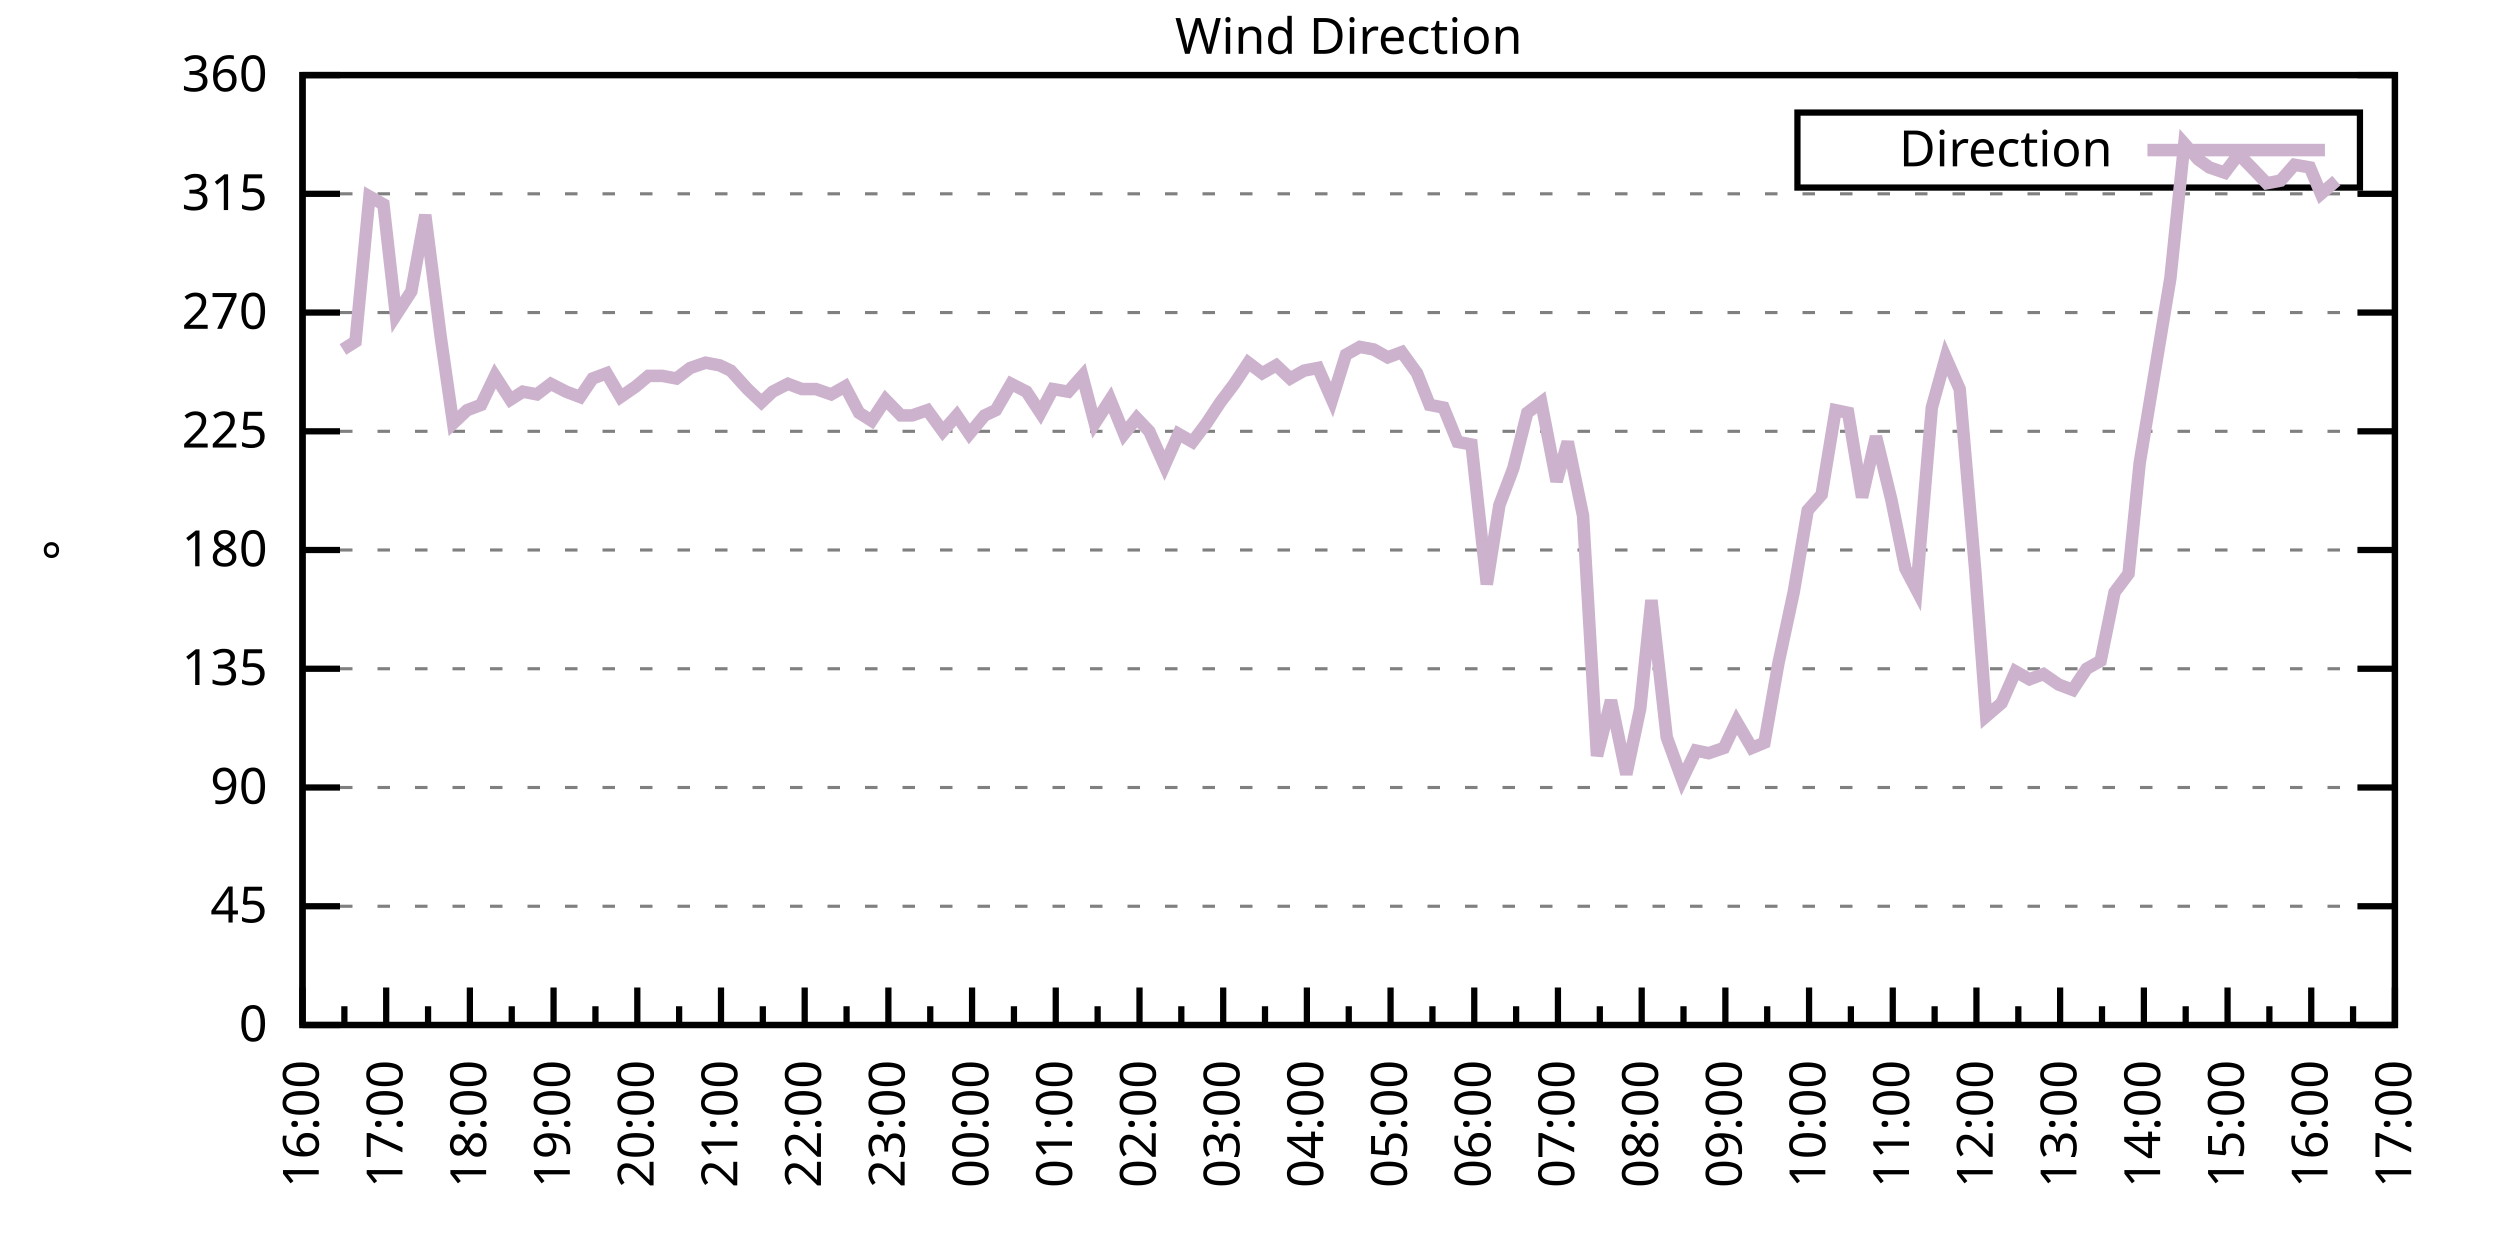
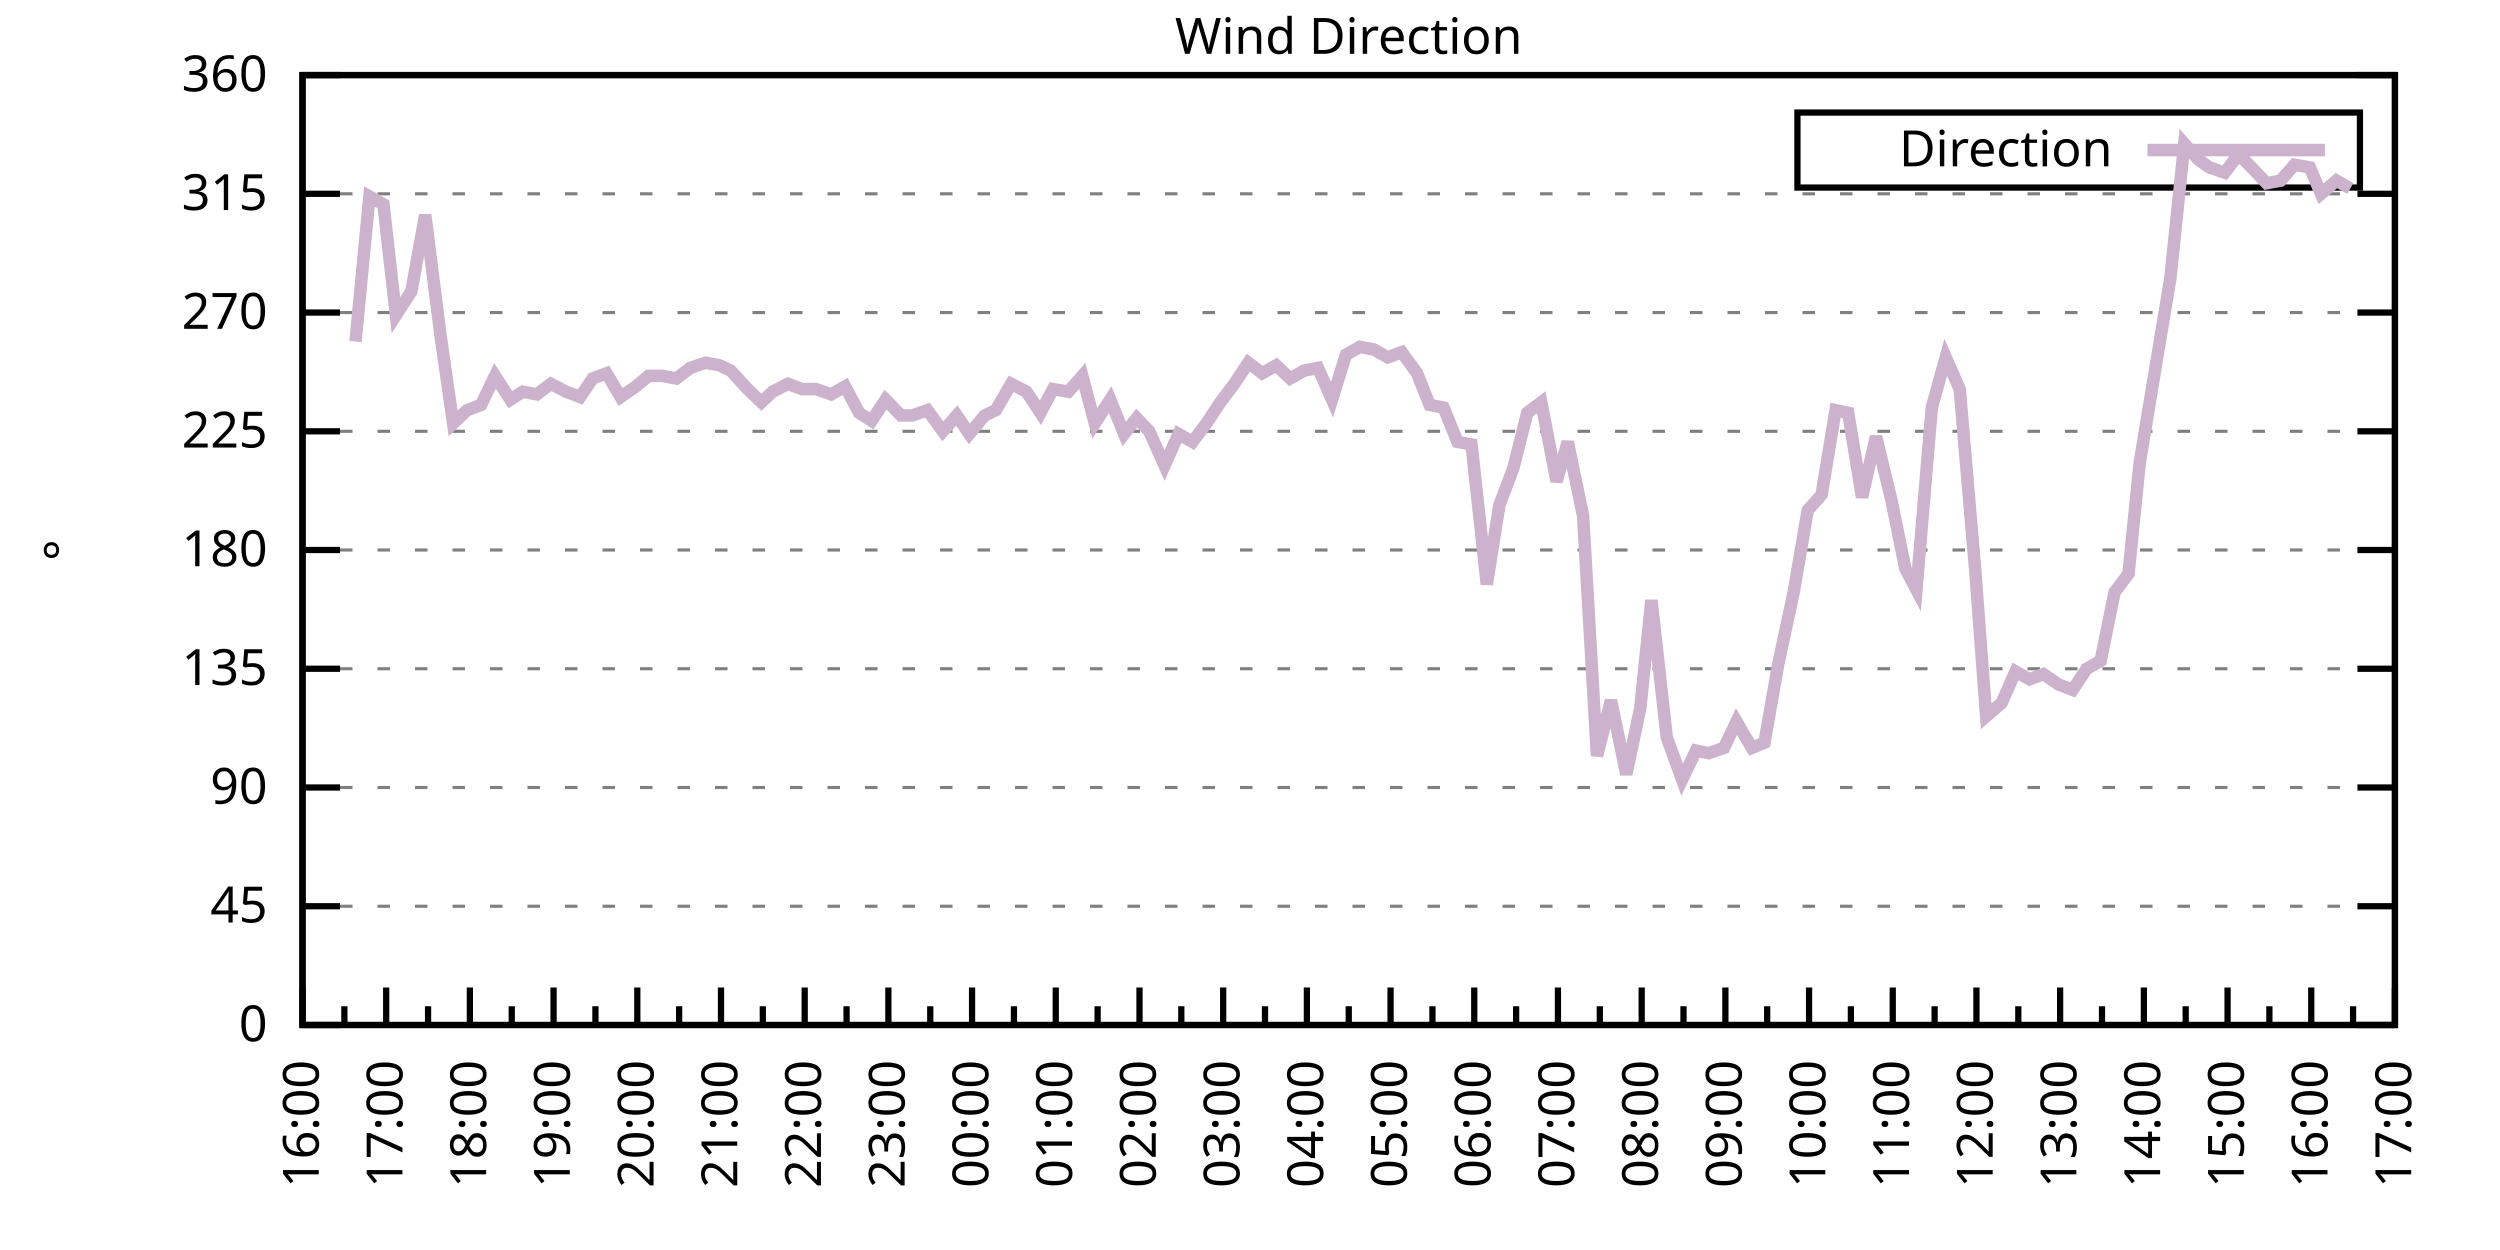
<svg xmlns="http://www.w3.org/2000/svg" xmlns:xlink="http://www.w3.org/1999/xlink" width="400" height="200" viewBox="0 0 400 200">
  <g id="gnuplot_canvas">
    <rect x="0" y="0" width="400" height="200" fill="none" />
    <defs>
      <circle id="gpDot" r="0.5" stroke-width="0.5" stroke="currentColor" />
      <path id="gpPt0" stroke-width="0.333" stroke="currentColor" d="M-1,0 h2 M0,-1 v2" />
      <path id="gpPt1" stroke-width="0.333" stroke="currentColor" d="M-1,-1 L1,1 M1,-1 L-1,1" />
      <path id="gpPt2" stroke-width="0.333" stroke="currentColor" d="M-1,0 L1,0 M0,-1 L0,1 M-1,-1 L1,1 M-1,1 L1,-1" />
      <rect id="gpPt3" stroke-width="0.333" stroke="currentColor" x="-1" y="-1" width="2" height="2" />
      <rect id="gpPt4" stroke-width="0.333" stroke="currentColor" fill="currentColor" x="-1" y="-1" width="2" height="2" />
      <circle id="gpPt5" stroke-width="0.333" stroke="currentColor" cx="0" cy="0" r="1" />
      <use xlink:href="#gpPt5" id="gpPt6" fill="currentColor" stroke="none" />
      <path id="gpPt7" stroke-width="0.333" stroke="currentColor" d="M0,-1.33 L-1.33,0.67 L1.33,0.67 z" />
      <use xlink:href="#gpPt7" id="gpPt8" fill="currentColor" stroke="none" />
      <use xlink:href="#gpPt7" id="gpPt9" stroke="currentColor" transform="rotate(180)" />
      <use xlink:href="#gpPt9" id="gpPt10" fill="currentColor" stroke="none" />
      <use xlink:href="#gpPt3" id="gpPt11" stroke="currentColor" transform="rotate(45)" />
      <use xlink:href="#gpPt11" id="gpPt12" fill="currentColor" stroke="none" />
      <path id="gpPt13" stroke-width="0.333" stroke="currentColor" d="M0,1.330 L1.265,0.411 L0.782,-1.067 L-0.782,-1.076 L-1.265,0.411 z" />
      <use xlink:href="#gpPt13" id="gpPt14" fill="currentColor" stroke="none" />
      <filter id="textbox" filterUnits="objectBoundingBox" x="0" y="0" height="1" width="1">
        <feFlood flood-color="white" flood-opacity="1" result="bgnd" />
        <feComposite in="SourceGraphic" in2="bgnd" operator="atop" />
      </filter>
      <filter id="greybox" filterUnits="objectBoundingBox" x="0" y="0" height="1" width="1">
        <feFlood flood-color="lightgrey" flood-opacity="1" result="grey" />
        <feComposite in="SourceGraphic" in2="grey" operator="atop" />
      </filter>
    </defs>
    <g fill="none" color="white" stroke="currentColor" stroke-width="1.00" stroke-linecap="butt" stroke-linejoin="miter">
</g>
    <g fill="none" color="black" stroke="currentColor" stroke-width="1.00" stroke-linecap="butt" stroke-linejoin="miter">
      <g stroke="none" shape-rendering="crispEdges">
        <polygon fill="rgb(255, 255, 255)" points="48.40,164.00 383.18,164.00 383.18,12.02 48.40,12.02 " />
      </g>
    </g>
    <g fill="none" color="black" stroke="currentColor" stroke-width="1.00" stroke-linecap="butt" stroke-linejoin="miter">
</g>
    <g fill="none" color="black" stroke="black" stroke-width="0.50" stroke-linecap="butt" stroke-linejoin="miter">
</g>
    <g fill="none" color="gray" stroke="currentColor" stroke-width="0.50" stroke-linecap="butt" stroke-linejoin="miter">
      <path stroke="gray" stroke-dasharray="2,4" class="gridline" d="M48.40,164.00 L383.19,164.00  " />
    </g>
    <g fill="none" color="gray" stroke="gray" stroke-width="1.00" stroke-linecap="butt" stroke-linejoin="miter">
</g>
    <g fill="none" color="black" stroke="currentColor" stroke-width="1.00" stroke-linecap="butt" stroke-linejoin="miter">
      <path stroke="black" d="M48.40,164.00 L54.40,164.00 M383.19,164.00 L377.19,164.00  " />
      <g transform="translate(42.80,166.60)" stroke="none" fill="black" font-family="Sans" font-size="8.00" text-anchor="end">
        <text>
          <tspan font-family="Sans"> 0</tspan>
        </text>
      </g>
    </g>
    <g fill="none" color="black" stroke="currentColor" stroke-width="1.00" stroke-linecap="butt" stroke-linejoin="miter">
</g>
    <g fill="none" color="black" stroke="black" stroke-width="0.50" stroke-linecap="butt" stroke-linejoin="miter">
</g>
    <g fill="none" color="gray" stroke="currentColor" stroke-width="0.50" stroke-linecap="butt" stroke-linejoin="miter">
      <path stroke="gray" stroke-dasharray="2,4" class="gridline" d="M48.40,145.00 L383.19,145.00  " />
    </g>
    <g fill="none" color="gray" stroke="gray" stroke-width="1.00" stroke-linecap="butt" stroke-linejoin="miter">
</g>
    <g fill="none" color="black" stroke="currentColor" stroke-width="1.00" stroke-linecap="butt" stroke-linejoin="miter">
      <path stroke="black" d="M48.40,145.00 L54.40,145.00 M383.19,145.00 L377.19,145.00  " />
      <g transform="translate(42.80,147.60)" stroke="none" fill="black" font-family="Sans" font-size="8.00" text-anchor="end">
        <text>
          <tspan font-family="Sans"> 45</tspan>
        </text>
      </g>
    </g>
    <g fill="none" color="black" stroke="currentColor" stroke-width="1.00" stroke-linecap="butt" stroke-linejoin="miter">
</g>
    <g fill="none" color="black" stroke="black" stroke-width="0.50" stroke-linecap="butt" stroke-linejoin="miter">
</g>
    <g fill="none" color="gray" stroke="currentColor" stroke-width="0.50" stroke-linecap="butt" stroke-linejoin="miter">
      <path stroke="gray" stroke-dasharray="2,4" class="gridline" d="M48.40,126.00 L383.19,126.00  " />
    </g>
    <g fill="none" color="gray" stroke="gray" stroke-width="1.00" stroke-linecap="butt" stroke-linejoin="miter">
</g>
    <g fill="none" color="black" stroke="currentColor" stroke-width="1.00" stroke-linecap="butt" stroke-linejoin="miter">
      <path stroke="black" d="M48.40,126.00 L54.40,126.00 M383.19,126.00 L377.19,126.00  " />
      <g transform="translate(42.80,128.60)" stroke="none" fill="black" font-family="Sans" font-size="8.00" text-anchor="end">
        <text>
          <tspan font-family="Sans"> 90</tspan>
        </text>
      </g>
    </g>
    <g fill="none" color="black" stroke="currentColor" stroke-width="1.00" stroke-linecap="butt" stroke-linejoin="miter">
</g>
    <g fill="none" color="black" stroke="black" stroke-width="0.50" stroke-linecap="butt" stroke-linejoin="miter">
</g>
    <g fill="none" color="gray" stroke="currentColor" stroke-width="0.50" stroke-linecap="butt" stroke-linejoin="miter">
      <path stroke="gray" stroke-dasharray="2,4" class="gridline" d="M48.40,107.00 L383.19,107.00  " />
    </g>
    <g fill="none" color="gray" stroke="gray" stroke-width="1.00" stroke-linecap="butt" stroke-linejoin="miter">
</g>
    <g fill="none" color="black" stroke="currentColor" stroke-width="1.00" stroke-linecap="butt" stroke-linejoin="miter">
      <path stroke="black" d="M48.40,107.00 L54.40,107.00 M383.19,107.00 L377.19,107.00  " />
      <g transform="translate(42.80,109.60)" stroke="none" fill="black" font-family="Sans" font-size="8.00" text-anchor="end">
        <text>
          <tspan font-family="Sans"> 135</tspan>
        </text>
      </g>
    </g>
    <g fill="none" color="black" stroke="currentColor" stroke-width="1.00" stroke-linecap="butt" stroke-linejoin="miter">
</g>
    <g fill="none" color="black" stroke="black" stroke-width="0.50" stroke-linecap="butt" stroke-linejoin="miter">
</g>
    <g fill="none" color="gray" stroke="currentColor" stroke-width="0.50" stroke-linecap="butt" stroke-linejoin="miter">
      <path stroke="gray" stroke-dasharray="2,4" class="gridline" d="M48.40,88.00 L383.19,88.00  " />
    </g>
    <g fill="none" color="gray" stroke="gray" stroke-width="1.00" stroke-linecap="butt" stroke-linejoin="miter">
</g>
    <g fill="none" color="black" stroke="currentColor" stroke-width="1.00" stroke-linecap="butt" stroke-linejoin="miter">
      <path stroke="black" d="M48.40,88.00 L54.40,88.00 M383.19,88.00 L377.19,88.00  " />
      <g transform="translate(42.80,90.60)" stroke="none" fill="black" font-family="Sans" font-size="8.00" text-anchor="end">
        <text>
          <tspan font-family="Sans"> 180</tspan>
        </text>
      </g>
    </g>
    <g fill="none" color="black" stroke="currentColor" stroke-width="1.00" stroke-linecap="butt" stroke-linejoin="miter">
</g>
    <g fill="none" color="black" stroke="black" stroke-width="0.50" stroke-linecap="butt" stroke-linejoin="miter">
</g>
    <g fill="none" color="gray" stroke="currentColor" stroke-width="0.50" stroke-linecap="butt" stroke-linejoin="miter">
      <path stroke="gray" stroke-dasharray="2,4" class="gridline" d="M48.40,69.01 L383.19,69.01  " />
    </g>
    <g fill="none" color="gray" stroke="gray" stroke-width="1.00" stroke-linecap="butt" stroke-linejoin="miter">
</g>
    <g fill="none" color="black" stroke="currentColor" stroke-width="1.00" stroke-linecap="butt" stroke-linejoin="miter">
      <path stroke="black" d="M48.40,69.01 L54.40,69.01 M383.19,69.01 L377.19,69.01  " />
      <g transform="translate(42.80,71.61)" stroke="none" fill="black" font-family="Sans" font-size="8.00" text-anchor="end">
        <text>
          <tspan font-family="Sans"> 225</tspan>
        </text>
      </g>
    </g>
    <g fill="none" color="black" stroke="currentColor" stroke-width="1.00" stroke-linecap="butt" stroke-linejoin="miter">
</g>
    <g fill="none" color="black" stroke="black" stroke-width="0.50" stroke-linecap="butt" stroke-linejoin="miter">
</g>
    <g fill="none" color="gray" stroke="currentColor" stroke-width="0.50" stroke-linecap="butt" stroke-linejoin="miter">
      <path stroke="gray" stroke-dasharray="2,4" class="gridline" d="M48.40,50.01 L383.19,50.01  " />
    </g>
    <g fill="none" color="gray" stroke="gray" stroke-width="1.00" stroke-linecap="butt" stroke-linejoin="miter">
</g>
    <g fill="none" color="black" stroke="currentColor" stroke-width="1.00" stroke-linecap="butt" stroke-linejoin="miter">
      <path stroke="black" d="M48.40,50.01 L54.40,50.01 M383.19,50.01 L377.19,50.01  " />
      <g transform="translate(42.80,52.61)" stroke="none" fill="black" font-family="Sans" font-size="8.00" text-anchor="end">
        <text>
          <tspan font-family="Sans"> 270</tspan>
        </text>
      </g>
    </g>
    <g fill="none" color="black" stroke="currentColor" stroke-width="1.00" stroke-linecap="butt" stroke-linejoin="miter">
</g>
    <g fill="none" color="black" stroke="black" stroke-width="0.50" stroke-linecap="butt" stroke-linejoin="miter">
</g>
    <g fill="none" color="gray" stroke="currentColor" stroke-width="0.50" stroke-linecap="butt" stroke-linejoin="miter">
      <path stroke="gray" stroke-dasharray="2,4" class="gridline" d="M48.40,31.01 L383.19,31.01  " />
    </g>
    <g fill="none" color="gray" stroke="gray" stroke-width="1.00" stroke-linecap="butt" stroke-linejoin="miter">
</g>
    <g fill="none" color="black" stroke="currentColor" stroke-width="1.00" stroke-linecap="butt" stroke-linejoin="miter">
      <path stroke="black" d="M48.40,31.01 L54.40,31.01 M383.19,31.01 L377.19,31.01  " />
      <g transform="translate(42.80,33.61)" stroke="none" fill="black" font-family="Sans" font-size="8.00" text-anchor="end">
        <text>
          <tspan font-family="Sans"> 315</tspan>
        </text>
      </g>
    </g>
    <g fill="none" color="black" stroke="currentColor" stroke-width="1.00" stroke-linecap="butt" stroke-linejoin="miter">
</g>
    <g fill="none" color="black" stroke="black" stroke-width="0.50" stroke-linecap="butt" stroke-linejoin="miter">
</g>
    <g fill="none" color="gray" stroke="currentColor" stroke-width="0.50" stroke-linecap="butt" stroke-linejoin="miter">
      <path stroke="gray" stroke-dasharray="2,4" class="gridline" d="M48.40,12.01 L383.19,12.01  " />
    </g>
    <g fill="none" color="gray" stroke="gray" stroke-width="1.00" stroke-linecap="butt" stroke-linejoin="miter">
</g>
    <g fill="none" color="black" stroke="currentColor" stroke-width="1.00" stroke-linecap="butt" stroke-linejoin="miter">
      <path stroke="black" d="M48.40,12.01 L54.40,12.01 M383.19,12.01 L377.19,12.01  " />
      <g transform="translate(42.80,14.61)" stroke="none" fill="black" font-family="Sans" font-size="8.00" text-anchor="end">
        <text>
          <tspan font-family="Sans"> 360</tspan>
        </text>
      </g>
    </g>
    <g fill="none" color="black" stroke="currentColor" stroke-width="1.00" stroke-linecap="butt" stroke-linejoin="miter">
      <path stroke="black" d="M48.40,164.00 L48.40,158.00  " />
      <g transform="translate(51.00,169.60) rotate(270)" stroke="none" fill="black" font-family="Sans" font-size="8.00" text-anchor="end">
        <text>
          <tspan font-family="Sans">16:00</tspan>
        </text>
      </g>
    </g>
    <g fill="none" color="black" stroke="currentColor" stroke-width="1.00" stroke-linecap="butt" stroke-linejoin="miter">
      <path stroke="black" d="M55.10,164.00 L55.10,161.00 M61.79,164.00 L61.79,158.00  " />
      <g transform="translate(64.39,169.60) rotate(270)" stroke="none" fill="black" font-family="Sans" font-size="8.00" text-anchor="end">
        <text>
          <tspan font-family="Sans">17:00</tspan>
        </text>
      </g>
    </g>
    <g fill="none" color="black" stroke="currentColor" stroke-width="1.00" stroke-linecap="butt" stroke-linejoin="miter">
      <path stroke="black" d="M68.49,164.00 L68.49,161.00 M75.18,164.00 L75.18,158.00  " />
      <g transform="translate(77.78,169.60) rotate(270)" stroke="none" fill="black" font-family="Sans" font-size="8.00" text-anchor="end">
        <text>
          <tspan font-family="Sans">18:00</tspan>
        </text>
      </g>
    </g>
    <g fill="none" color="black" stroke="currentColor" stroke-width="1.00" stroke-linecap="butt" stroke-linejoin="miter">
      <path stroke="black" d="M81.88,164.00 L81.88,161.00 M88.57,164.00 L88.57,158.00  " />
      <g transform="translate(91.17,169.60) rotate(270)" stroke="none" fill="black" font-family="Sans" font-size="8.00" text-anchor="end">
        <text>
          <tspan font-family="Sans">19:00</tspan>
        </text>
      </g>
    </g>
    <g fill="none" color="black" stroke="currentColor" stroke-width="1.00" stroke-linecap="butt" stroke-linejoin="miter">
      <path stroke="black" d="M95.27,164.00 L95.27,161.00 M101.97,164.00 L101.97,158.00  " />
      <g transform="translate(104.57,169.60) rotate(270)" stroke="none" fill="black" font-family="Sans" font-size="8.00" text-anchor="end">
        <text>
          <tspan font-family="Sans">20:00</tspan>
        </text>
      </g>
    </g>
    <g fill="none" color="black" stroke="currentColor" stroke-width="1.00" stroke-linecap="butt" stroke-linejoin="miter">
      <path stroke="black" d="M108.66,164.00 L108.66,161.00 M115.36,164.00 L115.36,158.00  " />
      <g transform="translate(117.96,169.60) rotate(270)" stroke="none" fill="black" font-family="Sans" font-size="8.00" text-anchor="end">
        <text>
          <tspan font-family="Sans">21:00</tspan>
        </text>
      </g>
    </g>
    <g fill="none" color="black" stroke="currentColor" stroke-width="1.00" stroke-linecap="butt" stroke-linejoin="miter">
      <path stroke="black" d="M122.05,164.00 L122.05,161.00 M128.75,164.00 L128.75,158.00  " />
      <g transform="translate(131.35,169.60) rotate(270)" stroke="none" fill="black" font-family="Sans" font-size="8.00" text-anchor="end">
        <text>
          <tspan font-family="Sans">22:00</tspan>
        </text>
      </g>
    </g>
    <g fill="none" color="black" stroke="currentColor" stroke-width="1.00" stroke-linecap="butt" stroke-linejoin="miter">
      <path stroke="black" d="M135.45,164.00 L135.45,161.00 M142.14,164.00 L142.14,158.00  " />
      <g transform="translate(144.74,169.60) rotate(270)" stroke="none" fill="black" font-family="Sans" font-size="8.00" text-anchor="end">
        <text>
          <tspan font-family="Sans">23:00</tspan>
        </text>
      </g>
    </g>
    <g fill="none" color="black" stroke="currentColor" stroke-width="1.00" stroke-linecap="butt" stroke-linejoin="miter">
      <path stroke="black" d="M148.84,164.00 L148.84,161.00 M155.53,164.00 L155.53,158.00  " />
      <g transform="translate(158.13,169.60) rotate(270)" stroke="none" fill="black" font-family="Sans" font-size="8.00" text-anchor="end">
        <text>
          <tspan font-family="Sans">00:00</tspan>
        </text>
      </g>
    </g>
    <g fill="none" color="black" stroke="currentColor" stroke-width="1.00" stroke-linecap="butt" stroke-linejoin="miter">
      <path stroke="black" d="M162.23,164.00 L162.23,161.00 M168.92,164.00 L168.92,158.00  " />
      <g transform="translate(171.52,169.60) rotate(270)" stroke="none" fill="black" font-family="Sans" font-size="8.00" text-anchor="end">
        <text>
          <tspan font-family="Sans">01:00</tspan>
        </text>
      </g>
    </g>
    <g fill="none" color="black" stroke="currentColor" stroke-width="1.00" stroke-linecap="butt" stroke-linejoin="miter">
      <path stroke="black" d="M175.62,164.00 L175.62,161.00 M182.32,164.00 L182.32,158.00  " />
      <g transform="translate(184.92,169.60) rotate(270)" stroke="none" fill="black" font-family="Sans" font-size="8.00" text-anchor="end">
        <text>
          <tspan font-family="Sans">02:00</tspan>
        </text>
      </g>
    </g>
    <g fill="none" color="black" stroke="currentColor" stroke-width="1.00" stroke-linecap="butt" stroke-linejoin="miter">
      <path stroke="black" d="M189.01,164.00 L189.01,161.00 M195.71,164.00 L195.71,158.00  " />
      <g transform="translate(198.31,169.60) rotate(270)" stroke="none" fill="black" font-family="Sans" font-size="8.00" text-anchor="end">
        <text>
          <tspan font-family="Sans">03:00</tspan>
        </text>
      </g>
    </g>
    <g fill="none" color="black" stroke="currentColor" stroke-width="1.00" stroke-linecap="butt" stroke-linejoin="miter">
      <path stroke="black" d="M202.40,164.00 L202.40,161.00 M209.10,164.00 L209.10,158.00  " />
      <g transform="translate(211.70,169.60) rotate(270)" stroke="none" fill="black" font-family="Sans" font-size="8.00" text-anchor="end">
        <text>
          <tspan font-family="Sans">04:00</tspan>
        </text>
      </g>
    </g>
    <g fill="none" color="black" stroke="currentColor" stroke-width="1.00" stroke-linecap="butt" stroke-linejoin="miter">
      <path stroke="black" d="M215.80,164.00 L215.80,161.00 M222.49,164.00 L222.49,158.00  " />
      <g transform="translate(225.09,169.60) rotate(270)" stroke="none" fill="black" font-family="Sans" font-size="8.00" text-anchor="end">
        <text>
          <tspan font-family="Sans">05:00</tspan>
        </text>
      </g>
    </g>
    <g fill="none" color="black" stroke="currentColor" stroke-width="1.00" stroke-linecap="butt" stroke-linejoin="miter">
      <path stroke="black" d="M229.19,164.00 L229.19,161.00 M235.88,164.00 L235.88,158.00  " />
      <g transform="translate(238.48,169.60) rotate(270)" stroke="none" fill="black" font-family="Sans" font-size="8.00" text-anchor="end">
        <text>
          <tspan font-family="Sans">06:00</tspan>
        </text>
      </g>
    </g>
    <g fill="none" color="black" stroke="currentColor" stroke-width="1.00" stroke-linecap="butt" stroke-linejoin="miter">
      <path stroke="black" d="M242.58,164.00 L242.58,161.00 M249.27,164.00 L249.27,158.00  " />
      <g transform="translate(251.87,169.60) rotate(270)" stroke="none" fill="black" font-family="Sans" font-size="8.00" text-anchor="end">
        <text>
          <tspan font-family="Sans">07:00</tspan>
        </text>
      </g>
    </g>
    <g fill="none" color="black" stroke="currentColor" stroke-width="1.00" stroke-linecap="butt" stroke-linejoin="miter">
      <path stroke="black" d="M255.97,164.00 L255.97,161.00 M262.67,164.00 L262.67,158.00  " />
      <g transform="translate(265.27,169.60) rotate(270)" stroke="none" fill="black" font-family="Sans" font-size="8.00" text-anchor="end">
        <text>
          <tspan font-family="Sans">08:00</tspan>
        </text>
      </g>
    </g>
    <g fill="none" color="black" stroke="currentColor" stroke-width="1.00" stroke-linecap="butt" stroke-linejoin="miter">
      <path stroke="black" d="M269.36,164.00 L269.36,161.00 M276.06,164.00 L276.06,158.00  " />
      <g transform="translate(278.66,169.60) rotate(270)" stroke="none" fill="black" font-family="Sans" font-size="8.00" text-anchor="end">
        <text>
          <tspan font-family="Sans">09:00</tspan>
        </text>
      </g>
    </g>
    <g fill="none" color="black" stroke="currentColor" stroke-width="1.00" stroke-linecap="butt" stroke-linejoin="miter">
      <path stroke="black" d="M282.75,164.00 L282.75,161.00 M289.45,164.00 L289.45,158.00  " />
      <g transform="translate(292.05,169.60) rotate(270)" stroke="none" fill="black" font-family="Sans" font-size="8.00" text-anchor="end">
        <text>
          <tspan font-family="Sans">10:00</tspan>
        </text>
      </g>
    </g>
    <g fill="none" color="black" stroke="currentColor" stroke-width="1.00" stroke-linecap="butt" stroke-linejoin="miter">
      <path stroke="black" d="M296.14,164.00 L296.14,161.00 M302.84,164.00 L302.84,158.00  " />
      <g transform="translate(305.44,169.60) rotate(270)" stroke="none" fill="black" font-family="Sans" font-size="8.00" text-anchor="end">
        <text>
          <tspan font-family="Sans">11:00</tspan>
        </text>
      </g>
    </g>
    <g fill="none" color="black" stroke="currentColor" stroke-width="1.00" stroke-linecap="butt" stroke-linejoin="miter">
      <path stroke="black" d="M309.54,164.00 L309.54,161.00 M316.23,164.00 L316.23,158.00  " />
      <g transform="translate(318.83,169.60) rotate(270)" stroke="none" fill="black" font-family="Sans" font-size="8.00" text-anchor="end">
        <text>
          <tspan font-family="Sans">12:00</tspan>
        </text>
      </g>
    </g>
    <g fill="none" color="black" stroke="currentColor" stroke-width="1.00" stroke-linecap="butt" stroke-linejoin="miter">
      <path stroke="black" d="M322.93,164.00 L322.93,161.00 M329.62,164.00 L329.62,158.00  " />
      <g transform="translate(332.22,169.60) rotate(270)" stroke="none" fill="black" font-family="Sans" font-size="8.00" text-anchor="end">
        <text>
          <tspan font-family="Sans">13:00</tspan>
        </text>
      </g>
    </g>
    <g fill="none" color="black" stroke="currentColor" stroke-width="1.00" stroke-linecap="butt" stroke-linejoin="miter">
      <path stroke="black" d="M336.32,164.00 L336.32,161.00 M343.02,164.00 L343.02,158.00  " />
      <g transform="translate(345.62,169.60) rotate(270)" stroke="none" fill="black" font-family="Sans" font-size="8.00" text-anchor="end">
        <text>
          <tspan font-family="Sans">14:00</tspan>
        </text>
      </g>
    </g>
    <g fill="none" color="black" stroke="currentColor" stroke-width="1.00" stroke-linecap="butt" stroke-linejoin="miter">
      <path stroke="black" d="M349.71,164.00 L349.71,161.00 M356.41,164.00 L356.41,158.00  " />
      <g transform="translate(359.01,169.60) rotate(270)" stroke="none" fill="black" font-family="Sans" font-size="8.00" text-anchor="end">
        <text>
          <tspan font-family="Sans">15:00</tspan>
        </text>
      </g>
    </g>
    <g fill="none" color="black" stroke="currentColor" stroke-width="1.00" stroke-linecap="butt" stroke-linejoin="miter">
      <path stroke="black" d="M363.10,164.00 L363.10,161.00 M369.80,164.00 L369.80,158.00  " />
      <g transform="translate(372.40,169.60) rotate(270)" stroke="none" fill="black" font-family="Sans" font-size="8.00" text-anchor="end">
        <text>
          <tspan font-family="Sans">16:00</tspan>
        </text>
      </g>
    </g>
    <g fill="none" color="black" stroke="currentColor" stroke-width="1.00" stroke-linecap="butt" stroke-linejoin="miter">
      <path stroke="black" d="M376.49,164.00 L376.49,161.00 M383.19,164.00 L383.19,158.00  " />
      <g transform="translate(385.79,169.60) rotate(270)" stroke="none" fill="black" font-family="Sans" font-size="8.00" text-anchor="end">
        <text>
          <tspan font-family="Sans">17:00</tspan>
        </text>
      </g>
    </g>
    <g fill="none" color="black" stroke="currentColor" stroke-width="1.00" stroke-linecap="butt" stroke-linejoin="miter">
</g>
    <g fill="none" color="black" stroke="currentColor" stroke-width="1.00" stroke-linecap="butt" stroke-linejoin="miter">
      <path stroke="black" d="M48.40,12.01 L48.40,164.00 L383.19,164.00 L383.19,12.01 L48.40,12.01 Z  " />
    </g>
    <g fill="none" color="black" stroke="currentColor" stroke-width="1.00" stroke-linecap="butt" stroke-linejoin="miter">
      <g transform="translate(12.80,88.01) rotate(270)" stroke="none" fill="black" font-family="Sans" font-size="8.00" text-anchor="middle">
        <text>
          <tspan font-family="Sans">°</tspan>
        </text>
      </g>
    </g>
    <g fill="none" color="black" stroke="currentColor" stroke-width="1.00" stroke-linecap="butt" stroke-linejoin="miter">
</g>
    <g fill="none" color="black" stroke="currentColor" stroke-width="1.00" stroke-linecap="butt" stroke-linejoin="miter">
      <path stroke="black" d="M287.59,30.01 L287.59,18.01 L377.59,18.01 L377.59,30.01 L287.59,30.01 Z  " />
    </g>
    <g id="Wind_direction_plot_1">
      <g fill="none" color="white" stroke="black" stroke-width="2.00" stroke-linecap="butt" stroke-linejoin="miter">
</g>
      <g fill="none" color="black" stroke="currentColor" stroke-width="2.00" stroke-linecap="butt" stroke-linejoin="miter">
        <g transform="translate(337.99,26.61)" stroke="none" fill="black" font-family="Sans" font-size="8.00" text-anchor="end">
          <text>
            <tspan font-family="Sans">Direction</tspan>
          </text>
        </g>
      </g>
      <g fill="none" color="black" stroke="currentColor" stroke-width="2.00" stroke-linecap="butt" stroke-linejoin="miter">
-         <path stroke="rgb(204, 178, 204)" d="M343.59,24.01 L371.99,24.01 M54.87,55.92 L56.88,54.65 L59.11,31.43 L61.35,32.70 L63.35,50.43 L65.81,46.63   L68.04,34.39 L70.50,53.81 L72.50,67.74 L74.74,65.63 L76.97,64.78 L79.20,60.14 L81.66,63.94 L83.66,62.67   L85.90,63.10 L88.13,61.41 L90.58,62.67 L92.82,63.52 L94.82,60.56 L97.06,59.72 L99.29,63.52 L101.74,61.83   L103.75,60.14 L105.98,60.14 L108.22,60.56 L110.45,58.87 L112.90,58.03 L115.13,58.45 L116.92,59.30 L119.60,62.25   L121.83,64.36 L123.62,62.67 L126.07,61.41 L128.30,62.25 L130.54,62.25 L132.99,63.10 L135.22,61.83 L137.45,66.05   L139.46,67.32 L141.69,63.94 L144.15,66.47 L145.94,66.47 L148.39,65.63 L150.85,69.01 L153.08,66.47 L155.09,69.43   L157.54,66.47 L159.33,65.63 L161.78,61.41 L164.24,62.67 L166.47,66.05 L168.48,62.25 L170.93,62.67 L173.17,60.14   L175.17,67.74 L177.63,63.94 L179.86,69.43 L181.87,66.90 L183.88,69.01 L186.33,74.49 L188.57,69.43 L190.80,70.70   L193.03,67.74 L195.26,64.36 L197.49,61.41 L199.73,58.03 L201.96,59.72 L204.19,58.45 L206.42,60.56 L208.65,59.30   L210.88,58.87 L213.12,63.94 L215.35,56.76 L217.58,55.50 L219.81,55.92 L222.04,57.18 L224.28,56.34 L226.73,59.72   L228.74,64.78 L230.97,65.21 L233.20,70.70 L235.44,71.12 L237.89,93.49 L239.90,80.83 L242.13,74.92 L244.36,66.05   L246.60,64.36 L249.05,77.03 L250.84,70.70 L253.29,82.52 L255.52,120.94 L257.76,112.07 L260.21,123.89 L262.44,113.34   L264.23,96.03 L266.68,117.98 L269.14,124.74 L271.37,120.09 L273.38,120.51 L275.83,119.67 L277.84,115.45 L280.30,119.67   L282.31,118.83 L284.54,106.16 L286.99,94.76 L289.23,81.67 L291.46,79.14 L293.69,65.63 L295.70,66.05 L297.93,79.56   L300.16,69.85 L302.62,79.98 L304.85,90.96 L306.63,94.34 L309.09,65.21 L311.32,57.18 L313.55,62.25 L316.01,90.96   L317.79,114.60 L320.25,112.49 L322.48,107.43 L324.71,108.69 L326.95,107.85 L329.40,109.54 L331.63,110.38 L333.86,107.00   L336.10,105.74 L338.33,94.76 L340.56,91.80 L342.35,74.07 L344.80,59.30 L347.26,44.52 L349.49,22.99 L351.72,25.52   L353.51,26.79 L355.96,27.63 L358.19,24.68 L360.65,27.21 L362.66,29.32 L364.89,28.90 L367.12,26.36 L369.58,26.79   L371.36,31.01 L373.82,28.90  " />
+         <path stroke="rgb(204, 178, 204)" d="M343.59,24.01 L371.99,24.01 M56.88,54.65 L59.11,31.43 L61.35,32.70 L63.35,50.43 L65.81,46.63 L68.04,34.39   L70.50,53.81 L72.50,67.74 L74.74,65.63 L76.97,64.78 L79.20,60.14 L81.66,63.94 L83.66,62.67 L85.90,63.10   L88.13,61.41 L90.58,62.67 L92.82,63.52 L94.82,60.56 L97.06,59.72 L99.29,63.52 L101.74,61.83 L103.75,60.14   L105.98,60.14 L108.22,60.56 L110.45,58.87 L112.90,58.03 L115.13,58.45 L116.92,59.30 L119.60,62.25 L121.83,64.36   L123.62,62.67 L126.07,61.41 L128.30,62.25 L130.54,62.25 L132.99,63.10 L135.22,61.83 L137.45,66.05 L139.46,67.32   L141.69,63.94 L144.15,66.47 L145.94,66.47 L148.39,65.63 L150.85,69.01 L153.08,66.47 L155.09,69.43 L157.54,66.47   L159.33,65.63 L161.78,61.41 L164.24,62.67 L166.47,66.05 L168.48,62.25 L170.93,62.67 L173.17,60.14 L175.17,67.74   L177.63,63.94 L179.86,69.43 L181.87,66.90 L183.88,69.01 L186.33,74.49 L188.57,69.43 L190.80,70.70 L193.03,67.74   L195.26,64.36 L197.49,61.41 L199.73,58.03 L201.96,59.72 L204.19,58.45 L206.42,60.56 L208.65,59.30 L210.88,58.87   L213.12,63.94 L215.35,56.76 L217.58,55.50 L219.81,55.92 L222.04,57.18 L224.28,56.34 L226.73,59.72 L228.74,64.78   L230.97,65.21 L233.20,70.70 L235.44,71.12 L237.89,93.49 L239.90,80.83 L242.13,74.92 L244.36,66.05 L246.60,64.36   L249.05,77.03 L250.84,70.70 L253.29,82.52 L255.52,120.94 L257.76,112.07 L260.21,123.89 L262.44,113.34 L264.23,96.03   L266.68,117.98 L269.14,124.74 L271.37,120.09 L273.38,120.51 L275.83,119.67 L277.84,115.45 L280.30,119.67 L282.31,118.83   L284.54,106.16 L286.99,94.76 L289.23,81.67 L291.46,79.14 L293.69,65.63 L295.70,66.05 L297.93,79.56 L300.16,69.85   L302.62,79.98 L304.85,90.96 L306.63,94.34 L309.09,65.21 L311.32,57.18 L313.55,62.25 L316.01,90.96 L317.79,114.60   L320.25,112.49 L322.48,107.43 L324.71,108.69 L326.95,107.85 L329.40,109.54 L331.63,110.38 L333.86,107.00 L336.10,105.74   L338.33,94.76 L340.56,91.80 L342.35,74.07 L344.80,59.30 L347.26,44.52 L349.49,22.99 L351.72,25.52 L353.51,26.79   L355.96,27.63 L358.19,24.68 L360.65,27.21 L362.66,29.32 L364.89,28.90 L367.12,26.36 L369.58,26.79 L371.36,31.01   L373.82,28.90 L376.05,30.16  " />
      </g>
    </g>
    <g fill="none" color="black" stroke="currentColor" stroke-width="2.00" stroke-linecap="butt" stroke-linejoin="miter">
</g>
    <g fill="none" color="black" stroke="black" stroke-width="1.00" stroke-linecap="butt" stroke-linejoin="miter">
</g>
    <g fill="none" color="black" stroke="currentColor" stroke-width="1.00" stroke-linecap="butt" stroke-linejoin="miter">
      <path stroke="black" d="M48.40,12.01 L48.40,164.00 L383.19,164.00 L383.19,12.01 L48.40,12.01 Z  " />
    </g>
    <g fill="none" color="black" stroke="currentColor" stroke-width="1.00" stroke-linecap="butt" stroke-linejoin="miter">
      <g transform="translate(215.79,8.61)" stroke="none" fill="black" font-family="Sans" font-size="8.00" text-anchor="middle">
        <text>
          <tspan font-family="Sans">Wind Direction</tspan>
        </text>
      </g>
    </g>
    <g fill="none" color="black" stroke="currentColor" stroke-width="1.00" stroke-linecap="butt" stroke-linejoin="miter">
</g>
  </g>
</svg>
